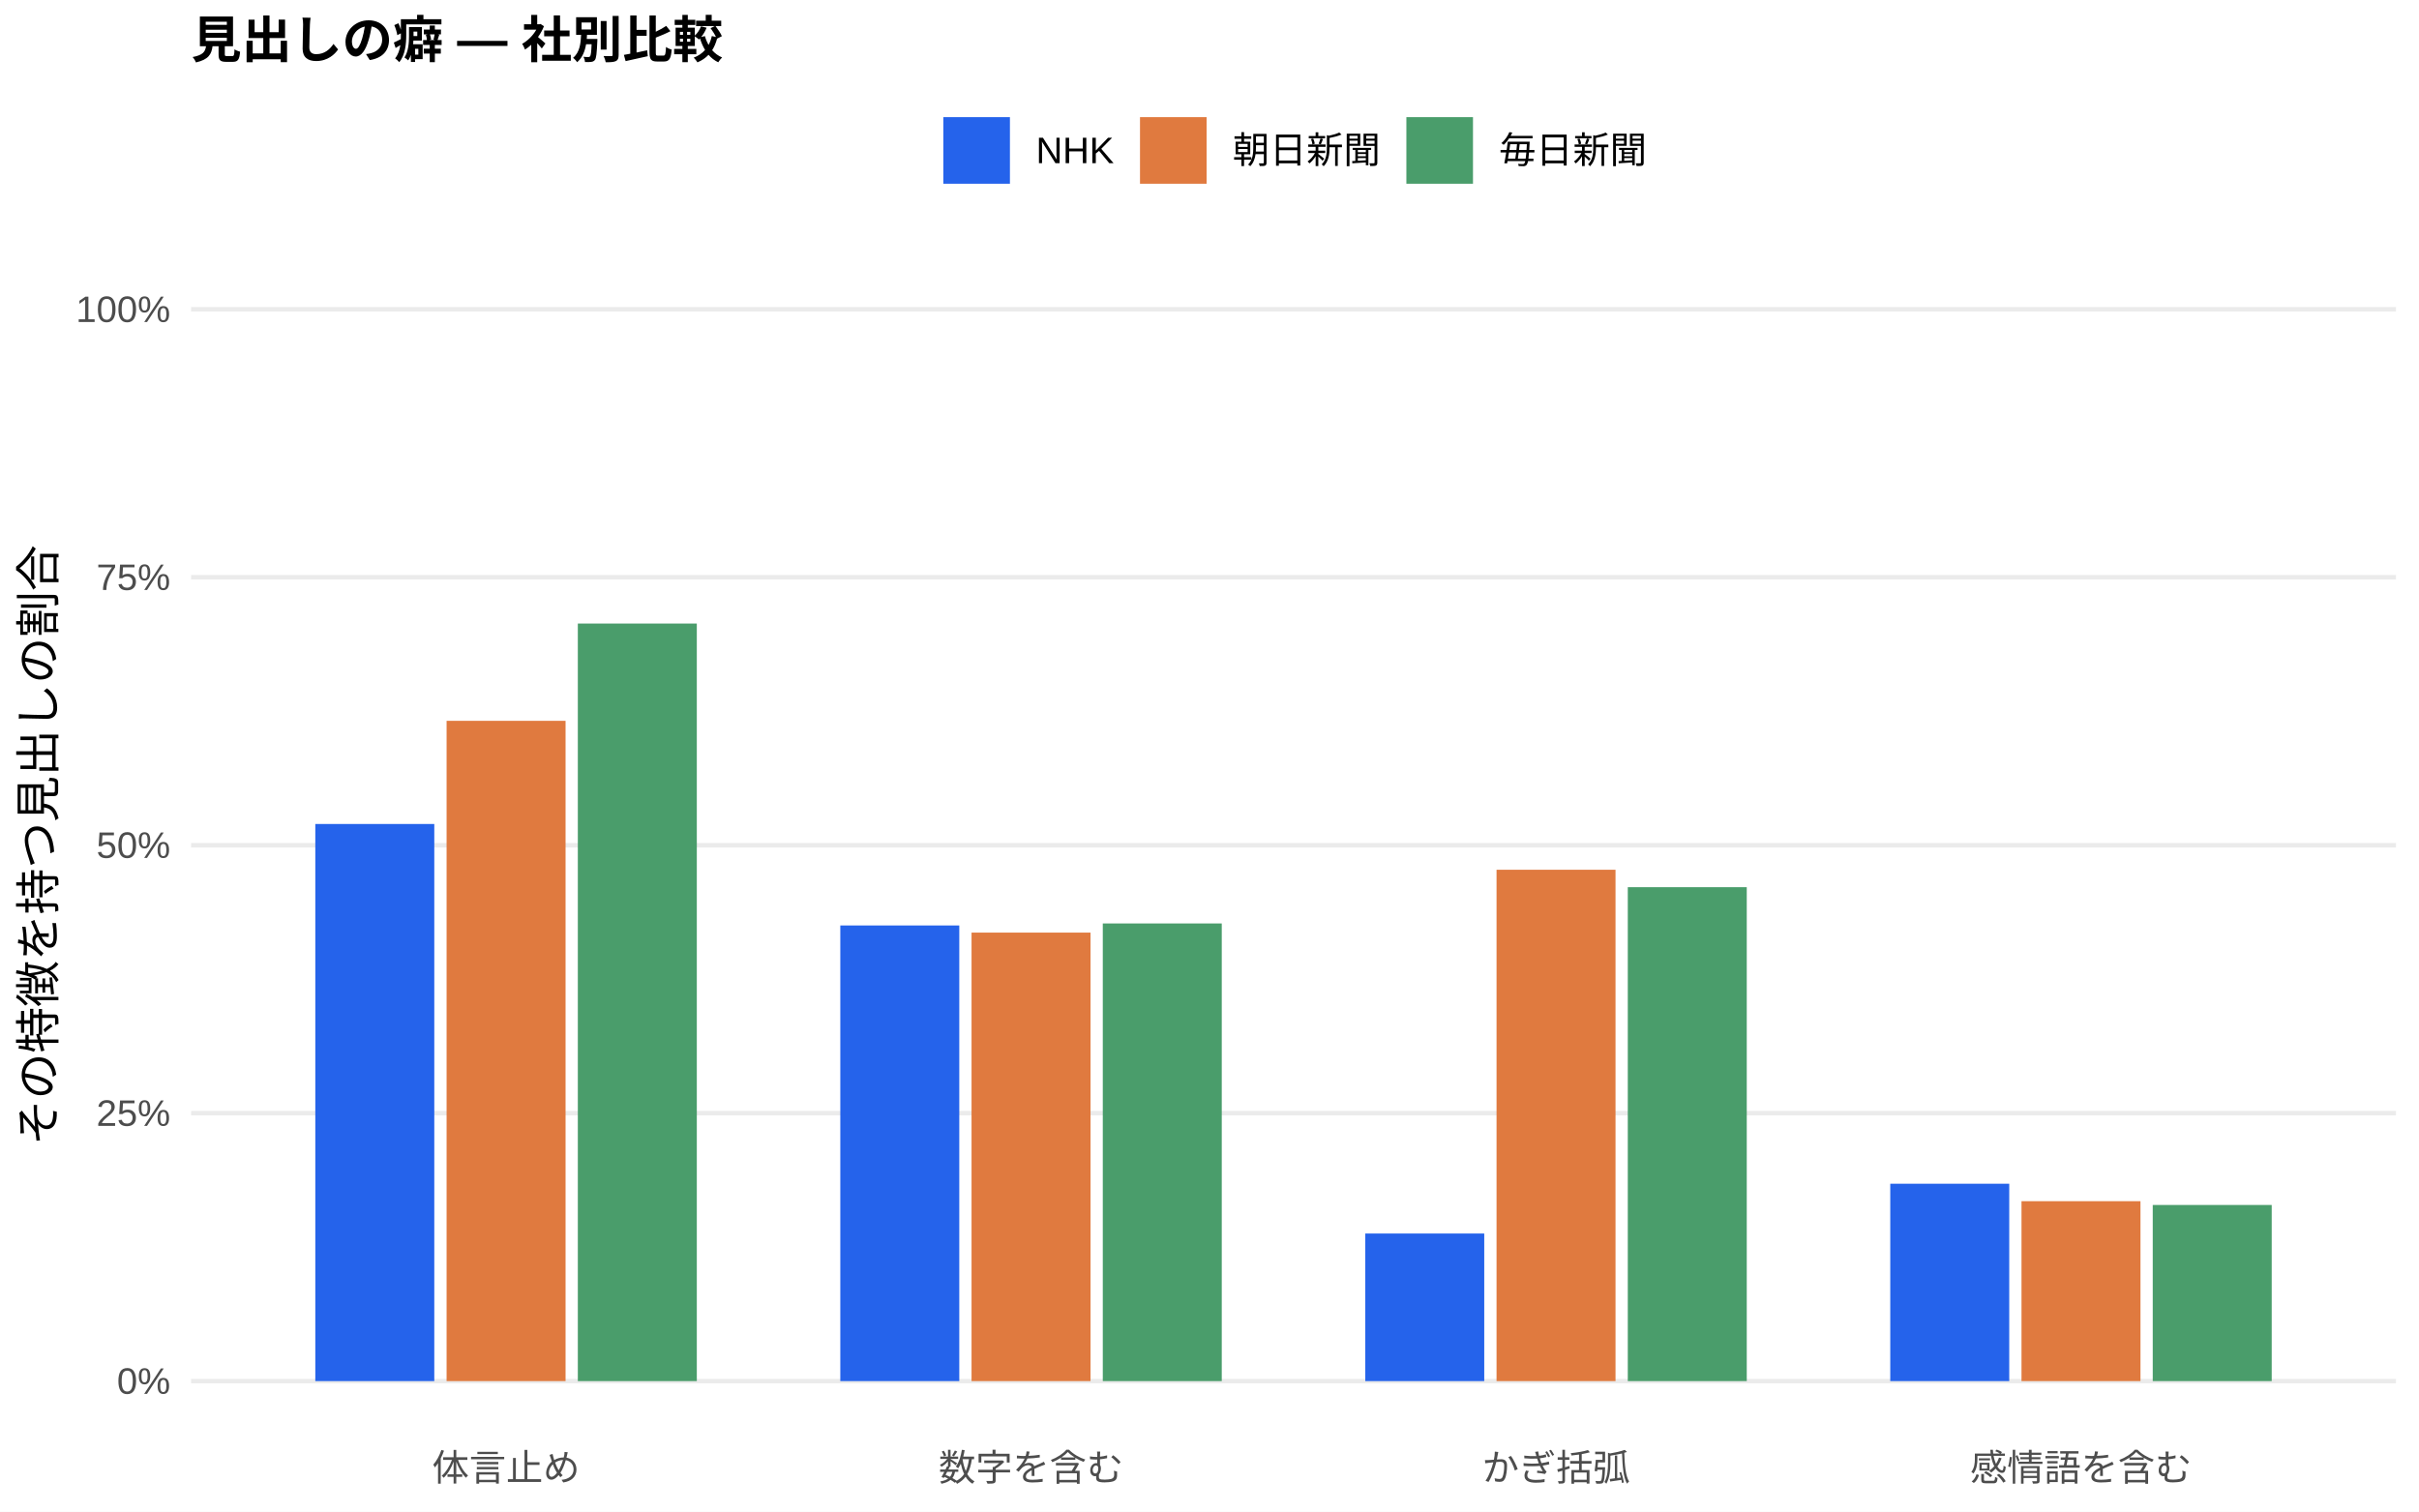
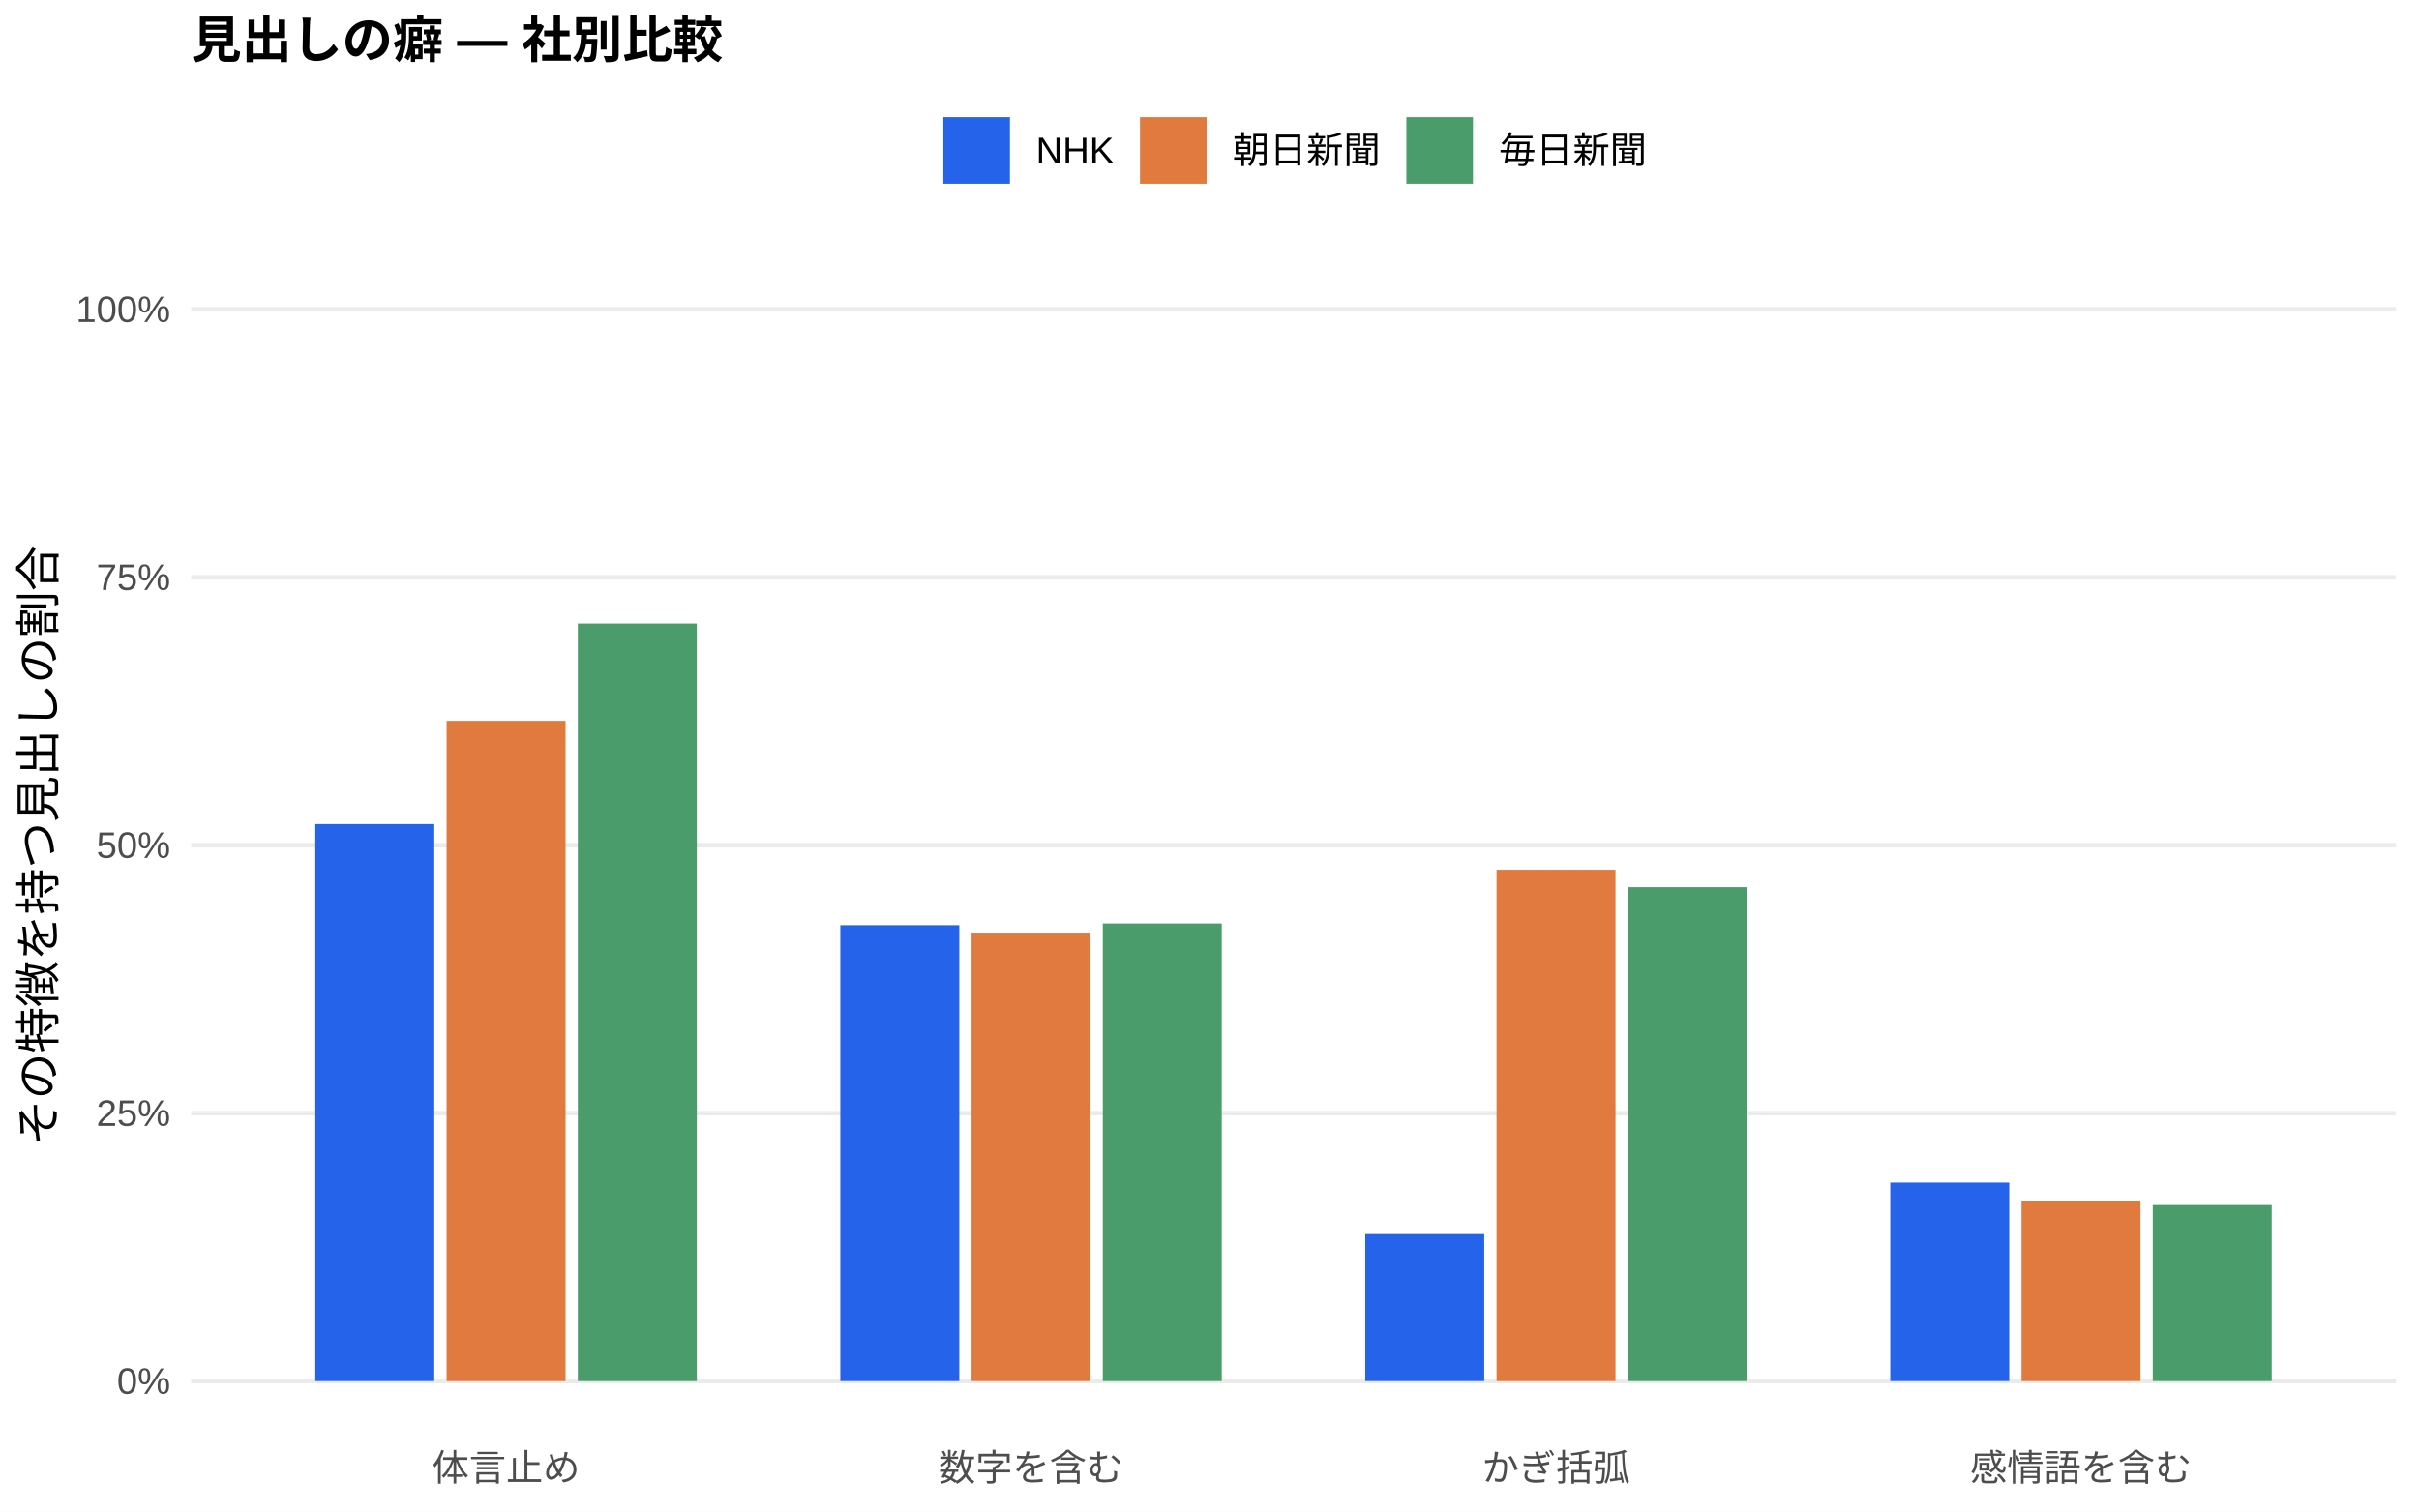
<svg xmlns="http://www.w3.org/2000/svg" width="576.00pt" height="360.00pt" viewBox="0 0 576.00 360.00">
  <g class="svglite">
    <defs>
      <style type="text/css">
    .svglite line, .svglite polyline, .svglite polygon, .svglite path, .svglite rect, .svglite circle {
      fill: none;
      stroke: #000000;
      stroke-linecap: round;
      stroke-linejoin: round;
      stroke-miterlimit: 10.00;
    }
    .svglite text {
      white-space: pre;
    }
    .svglite g.glyphgroup path {
      fill: inherit;
      stroke: none;
    }
  </style>
    </defs>
    <rect width="100%" height="100%" style="stroke: none; fill: #FFFFFF;" />
    <defs>
      <clipPath id="cpMC4wMHw1NzYuMDB8MC4wMHwzNjAuMDA=">
        <rect x="0.00" y="0.00" width="576.00" height="360.00" />
      </clipPath>
    </defs>
    <g clip-path="url(#cpMC4wMHw1NzYuMDB8MC4wMHwzNjAuMDA=)">
      <rect x="0.00" y="0.00" width="576.00" height="360.00" style="stroke-width: 1.07; stroke: none; fill: #FFFFFF;" />
    </g>
    <defs>
      <clipPath id="cpNDUuNTB8NTcwLjUyfDYwLjkxfDM0MS43MQ==">
        <rect x="45.50" y="60.91" width="525.02" height="280.80" />
      </clipPath>
    </defs>
    <g clip-path="url(#cpNDUuNTB8NTcwLjUyfDYwLjkxfDM0MS43MQ==)">
      <polyline points="45.50,328.94 570.52,328.94 " style="stroke-width: 1.07; stroke: #EBEBEB; stroke-linecap: butt;" />
      <polyline points="45.50,265.12 570.52,265.12 " style="stroke-width: 1.07; stroke: #EBEBEB; stroke-linecap: butt;" />
      <polyline points="45.50,201.31 570.52,201.31 " style="stroke-width: 1.07; stroke: #EBEBEB; stroke-linecap: butt;" />
      <polyline points="45.50,137.49 570.52,137.49 " style="stroke-width: 1.07; stroke: #EBEBEB; stroke-linecap: butt;" />
      <polyline points="45.50,73.67 570.52,73.67 " style="stroke-width: 1.07; stroke: #EBEBEB; stroke-linecap: butt;" />
-       <rect x="75.08" y="196.25" width="28.33" height="132.69" style="stroke-width: 1.07; stroke: none; stroke-linecap: butt; stroke-linejoin: miter; fill: #2563EB;" />
-       <rect x="200.09" y="220.42" width="28.33" height="108.52" style="stroke-width: 1.07; stroke: none; stroke-linecap: butt; stroke-linejoin: miter; fill: #2563EB;" />
-       <rect x="325.09" y="293.79" width="28.33" height="35.15" style="stroke-width: 1.07; stroke: none; stroke-linecap: butt; stroke-linejoin: miter; fill: #2563EB;" />
-       <rect x="450.10" y="281.93" width="28.33" height="47.01" style="stroke-width: 1.07; stroke: none; stroke-linecap: butt; stroke-linejoin: miter; fill: #2563EB;" />
+       <rect x="75.08" y="196.27" width="28.33" height="132.67" style="stroke-width: 1.07; stroke: none; stroke-linecap: butt; stroke-linejoin: miter; fill: #2563EB;" />
+       <rect x="200.09" y="220.35" width="28.33" height="108.59" style="stroke-width: 1.07; stroke: none; stroke-linecap: butt; stroke-linejoin: miter; fill: #2563EB;" />
+       <rect x="325.09" y="293.91" width="28.33" height="35.03" style="stroke-width: 1.07; stroke: none; stroke-linecap: butt; stroke-linejoin: miter; fill: #2563EB;" />
+       <rect x="450.10" y="281.65" width="28.33" height="47.29" style="stroke-width: 1.07; stroke: none; stroke-linecap: butt; stroke-linejoin: miter; fill: #2563EB;" />
      <rect x="106.34" y="171.68" width="28.33" height="157.26" style="stroke-width: 1.07; stroke: none; stroke-linecap: butt; stroke-linejoin: miter; fill: #E07A3F;" />
      <rect x="231.34" y="222.12" width="28.33" height="106.82" style="stroke-width: 1.07; stroke: none; stroke-linecap: butt; stroke-linejoin: miter; fill: #E07A3F;" />
      <rect x="356.35" y="207.15" width="28.33" height="121.79" style="stroke-width: 1.07; stroke: none; stroke-linecap: butt; stroke-linejoin: miter; fill: #E07A3F;" />
      <rect x="481.35" y="286.09" width="28.33" height="42.85" style="stroke-width: 1.07; stroke: none; stroke-linecap: butt; stroke-linejoin: miter; fill: #E07A3F;" />
      <rect x="137.59" y="148.51" width="28.33" height="180.43" style="stroke-width: 1.07; stroke: none; stroke-linecap: butt; stroke-linejoin: miter; fill: #4A9D6B;" />
      <rect x="262.59" y="219.94" width="28.33" height="109.00" style="stroke-width: 1.07; stroke: none; stroke-linecap: butt; stroke-linejoin: miter; fill: #4A9D6B;" />
      <rect x="387.60" y="211.30" width="28.33" height="117.64" style="stroke-width: 1.07; stroke: none; stroke-linecap: butt; stroke-linejoin: miter; fill: #4A9D6B;" />
      <rect x="512.60" y="286.99" width="28.33" height="41.95" style="stroke-width: 1.07; stroke: none; stroke-linecap: butt; stroke-linejoin: miter; fill: #4A9D6B;" />
    </g>
    <g clip-path="url(#cpMC4wMHw1NzYuMDB8MC4wMHwzNjAuMDA=)">
      <text x="40.57" y="331.97" text-anchor="end" style="font-size: 8.80px;fill: #4D4D4D; font-family: &quot;Liberation Sans&quot;;" textLength="12.72px" lengthAdjust="spacingAndGlyphs">0%</text>
      <text x="40.57" y="268.15" text-anchor="end" style="font-size: 8.80px;fill: #4D4D4D; font-family: &quot;Liberation Sans&quot;;" textLength="17.61px" lengthAdjust="spacingAndGlyphs">25%</text>
      <text x="40.57" y="204.33" text-anchor="end" style="font-size: 8.80px;fill: #4D4D4D; font-family: &quot;Liberation Sans&quot;;" textLength="17.61px" lengthAdjust="spacingAndGlyphs">50%</text>
      <text x="40.57" y="140.52" text-anchor="end" style="font-size: 8.80px;fill: #4D4D4D; font-family: &quot;Liberation Sans&quot;;" textLength="17.61px" lengthAdjust="spacingAndGlyphs">75%</text>
      <text x="40.57" y="76.70" text-anchor="end" style="font-size: 8.80px;fill: #4D4D4D; font-family: &quot;Liberation Sans&quot;;" textLength="22.50px" lengthAdjust="spacingAndGlyphs">100%</text>
      <text x="120.50" y="352.69" text-anchor="middle" style="font-size: 8.80px;fill: #4D4D4D; font-family: &quot;Liberation Sans&quot;;" textLength="35.19px" lengthAdjust="spacingAndGlyphs">体言止め</text>
      <text x="245.51" y="352.69" text-anchor="middle" style="font-size: 8.80px;fill: #4D4D4D; font-family: &quot;Liberation Sans&quot;;" textLength="43.98px" lengthAdjust="spacingAndGlyphs">数字を含む</text>
      <text x="370.51" y="352.69" text-anchor="middle" style="font-size: 8.80px;fill: #4D4D4D; font-family: &quot;Liberation Sans&quot;;" textLength="35.19px" lengthAdjust="spacingAndGlyphs">かぎ括弧</text>
      <text x="495.52" y="352.69" text-anchor="middle" style="font-size: 8.80px;fill: #4D4D4D; font-family: &quot;Liberation Sans&quot;;" textLength="52.78px" lengthAdjust="spacingAndGlyphs">感情語を含む</text>
      <text transform="translate(13.05,201.31) rotate(-90)" text-anchor="middle" style="font-size: 11.00px; font-family: &quot;Liberation Sans&quot;;" textLength="143.00px" lengthAdjust="spacingAndGlyphs">その特徴を持つ見出しの割合</text>
      <rect x="224.62" y="27.90" width="15.86" height="15.86" style="stroke-width: 1.07; stroke: none; stroke-linecap: butt; stroke-linejoin: miter; fill: #2563EB;" />
      <rect x="271.45" y="27.90" width="15.86" height="15.86" style="stroke-width: 1.07; stroke: none; stroke-linecap: butt; stroke-linejoin: miter; fill: #E07A3F;" />
      <rect x="334.88" y="27.90" width="15.86" height="15.86" style="stroke-width: 1.07; stroke: none; stroke-linecap: butt; stroke-linejoin: miter; fill: #4A9D6B;" />
      <text x="246.67" y="38.86" style="font-size: 8.80px; font-family: &quot;Liberation Sans&quot;;" textLength="18.59px" lengthAdjust="spacingAndGlyphs">NHK</text>
      <text x="293.50" y="38.86" style="font-size: 8.80px; font-family: &quot;Liberation Sans&quot;;" textLength="35.19px" lengthAdjust="spacingAndGlyphs">朝日新聞</text>
      <text x="356.93" y="38.86" style="font-size: 8.80px; font-family: &quot;Liberation Sans&quot;;" textLength="35.19px" lengthAdjust="spacingAndGlyphs">毎日新聞</text>
      <text x="45.50" y="13.74" style="font-size: 12.00px; font-weight: bold; font-family: &quot;Liberation Sans&quot;;" textLength="126.66px" lengthAdjust="spacingAndGlyphs">見出しの癖 — 社別比較</text>
    </g>
  </g>
</svg>
